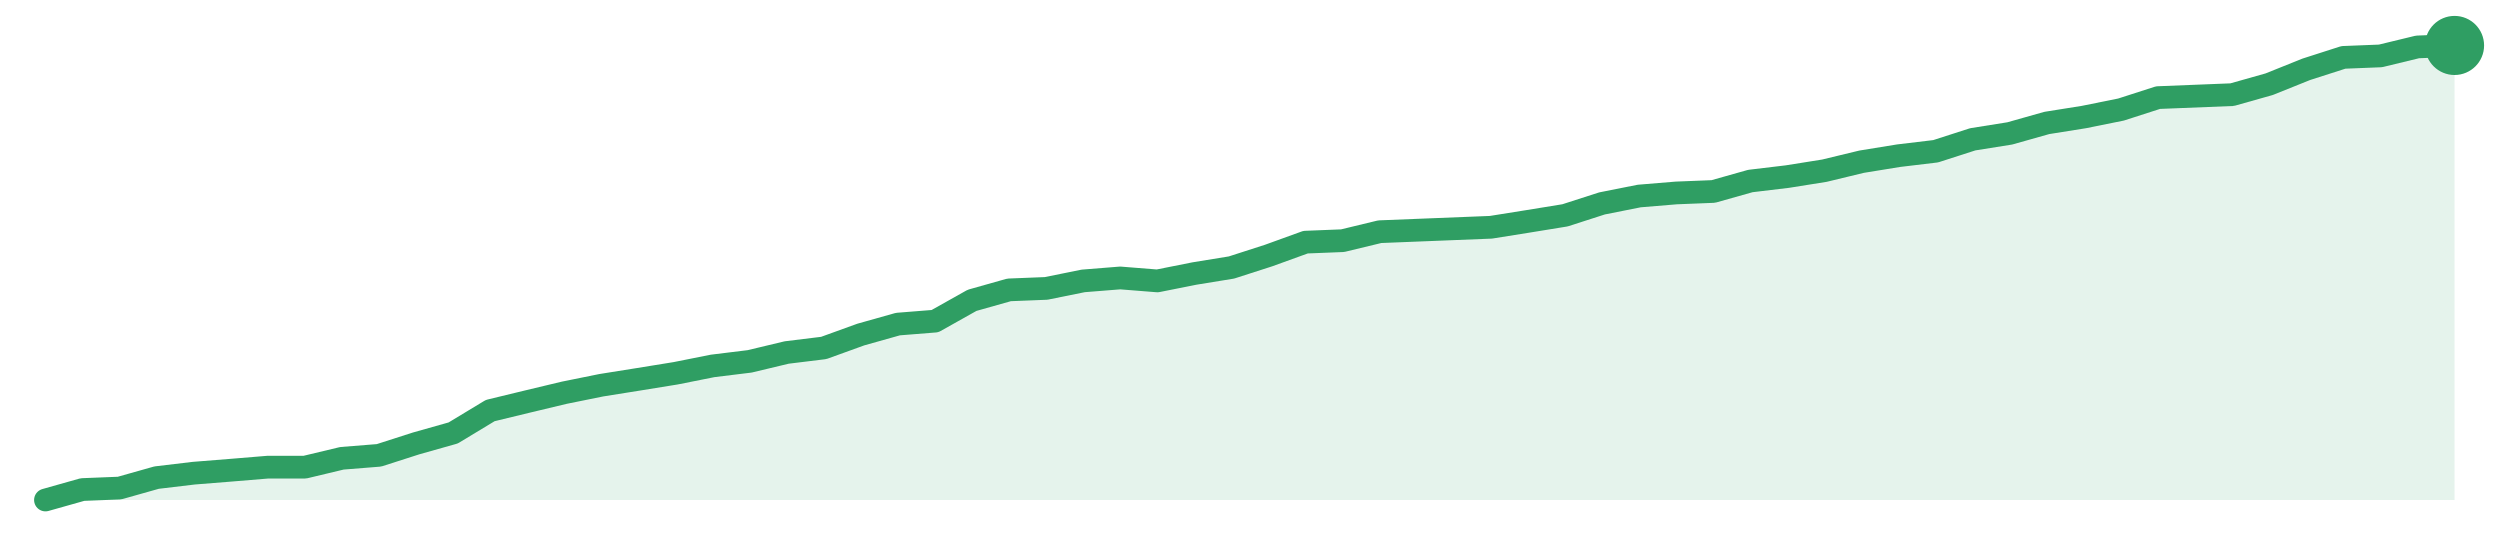
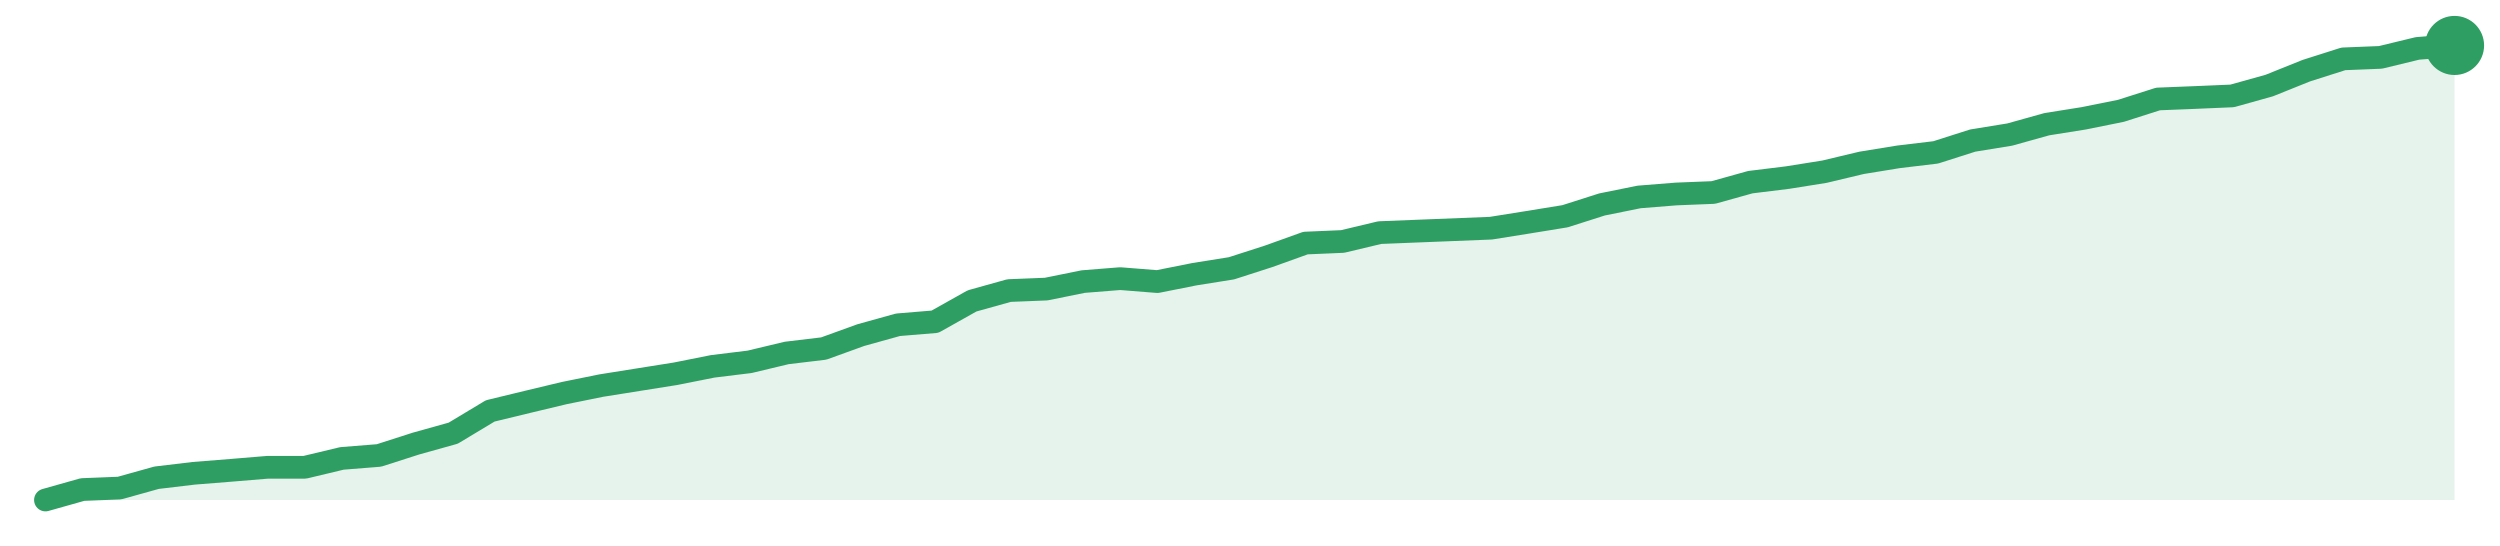
<svg xmlns="http://www.w3.org/2000/svg" width="220" height="48" viewBox="0 0 220 48" role="img" aria-label="trend">
-   <path d="M4.0,44.0 L4.0,44.0 L7.26,43.08 L10.52,42.95 L13.78,42.03 L17.05,41.64 L20.31,41.38 L23.57,41.11 L26.83,41.11 L30.09,40.33 L33.35,40.07 L36.62,39.02 L39.88,38.1 L43.14,36.13 L46.4,35.34 L49.66,34.56 L52.92,33.9 L56.18,33.38 L59.45,32.85 L62.71,32.2 L65.97,31.8 L69.23,31.02 L72.49,30.62 L75.75,29.44 L79.02,28.52 L82.28,28.26 L85.54,26.43 L88.8,25.51 L92.06,25.38 L95.32,24.72 L98.58,24.46 L101.85,24.72 L105.11,24.07 L108.37,23.54 L111.63,22.49 L114.89,21.31 L118.15,21.18 L121.42,20.39 L124.68,20.26 L127.94,20.13 L131.2,20.0 L134.46,19.48 L137.72,18.95 L140.98,17.9 L144.25,17.25 L147.51,16.98 L150.77,16.85 L154.03,15.93 L157.29,15.54 L160.55,15.02 L163.82,14.23 L167.08,13.7 L170.34,13.31 L173.6,12.26 L176.86,11.74 L180.12,10.82 L183.38,10.3 L186.65,9.64 L189.91,8.59 L193.17,8.46 L196.43,8.33 L199.69,7.41 L202.95,6.1 L206.22,5.05 L209.48,4.92 L212.74,4.13 L216.0,4.0 L216.0,44.0 Z" fill="#2f9e631f" />
-   <path d="M4.0,44.0 L7.26,43.08 L10.52,42.95 L13.78,42.03 L17.05,41.64 L20.31,41.38 L23.57,41.11 L26.83,41.11 L30.09,40.33 L33.35,40.07 L36.62,39.02 L39.88,38.1 L43.14,36.13 L46.4,35.34 L49.66,34.56 L52.92,33.9 L56.18,33.38 L59.45,32.85 L62.71,32.2 L65.97,31.8 L69.23,31.02 L72.49,30.62 L75.75,29.44 L79.02,28.52 L82.28,28.26 L85.54,26.43 L88.8,25.51 L92.06,25.38 L95.32,24.72 L98.58,24.46 L101.85,24.72 L105.11,24.07 L108.37,23.54 L111.63,22.49 L114.89,21.31 L118.15,21.18 L121.42,20.39 L124.68,20.26 L127.94,20.13 L131.2,20.0 L134.46,19.48 L137.72,18.95 L140.98,17.9 L144.25,17.25 L147.51,16.98 L150.77,16.85 L154.03,15.93 L157.29,15.54 L160.55,15.02 L163.82,14.23 L167.08,13.7 L170.34,13.31 L173.6,12.26 L176.86,11.74 L180.12,10.82 L183.38,10.3 L186.65,9.64 L189.91,8.59 L193.17,8.46 L196.43,8.33 L199.69,7.41 L202.95,6.1 L206.22,5.05 L209.48,4.92 L212.74,4.13 L216.0,4.0" fill="none" stroke="#2f9e63" stroke-width="2" stroke-linejoin="round" stroke-linecap="round" />
+   <path d="M4.0,44.0 L4.0,44.0 L7.26,43.08 L10.52,42.95 L13.78,42.04 L17.05,41.65 L20.31,41.39 L23.57,41.12 L26.83,41.12 L30.09,40.34 L33.35,40.08 L36.62,39.03 L39.88,38.12 L43.14,36.16 L46.4,35.37 L49.66,34.59 L52.92,33.93 L56.18,33.41 L59.45,32.89 L62.71,32.24 L65.97,31.84 L69.23,31.06 L72.49,30.67 L75.75,29.49 L79.02,28.58 L82.28,28.31 L85.54,26.48 L88.8,25.57 L92.06,25.44 L95.32,24.78 L98.58,24.52 L101.85,24.78 L105.11,24.13 L108.37,23.61 L111.63,22.56 L114.89,21.39 L118.15,21.25 L121.42,20.47 L124.68,20.34 L127.94,20.21 L131.2,20.08 L134.46,19.56 L137.72,19.03 L140.98,17.99 L144.25,17.33 L147.51,17.07 L150.77,16.94 L154.03,16.03 L157.29,15.63 L160.55,15.11 L163.82,14.33 L167.08,13.8 L170.34,13.41 L173.6,12.37 L176.86,11.84 L180.12,10.93 L183.38,10.41 L186.65,9.75 L189.91,8.71 L193.17,8.58 L196.43,8.44 L199.69,7.53 L202.95,6.22 L206.22,5.18 L209.48,5.05 L212.74,4.26 L216.0,4.0 L216.0,44.0 Z" fill="#2f9e631f" />
+   <path d="M4.0,44.0 L7.26,43.08 L10.52,42.95 L13.78,42.04 L17.05,41.65 L20.31,41.39 L23.57,41.12 L26.83,41.12 L30.09,40.34 L33.35,40.08 L36.62,39.03 L39.88,38.12 L43.14,36.16 L46.4,35.37 L49.66,34.59 L52.92,33.93 L56.18,33.41 L59.45,32.89 L62.71,32.24 L65.97,31.84 L69.23,31.06 L72.49,30.67 L75.75,29.49 L79.02,28.58 L82.28,28.31 L85.54,26.48 L88.8,25.57 L92.06,25.44 L95.32,24.78 L98.58,24.52 L101.85,24.78 L105.11,24.13 L108.37,23.61 L111.63,22.56 L114.89,21.39 L118.15,21.25 L121.42,20.47 L124.68,20.34 L127.94,20.21 L131.2,20.08 L134.46,19.56 L137.72,19.03 L140.98,17.99 L144.25,17.33 L147.51,17.07 L150.77,16.94 L154.03,16.03 L157.29,15.63 L160.55,15.11 L163.82,14.33 L167.08,13.8 L170.34,13.41 L173.6,12.37 L176.86,11.84 L180.12,10.93 L183.38,10.41 L186.65,9.75 L189.91,8.71 L193.17,8.58 L196.43,8.44 L199.69,7.53 L202.95,6.22 L206.22,5.18 L209.48,5.05 L212.74,4.26 L216.0,4.0" fill="none" stroke="#2f9e63" stroke-width="2" stroke-linejoin="round" stroke-linecap="round" />
  <circle cx="216.0" cy="4.0" r="2.6" fill="#2f9e63" />
</svg>
